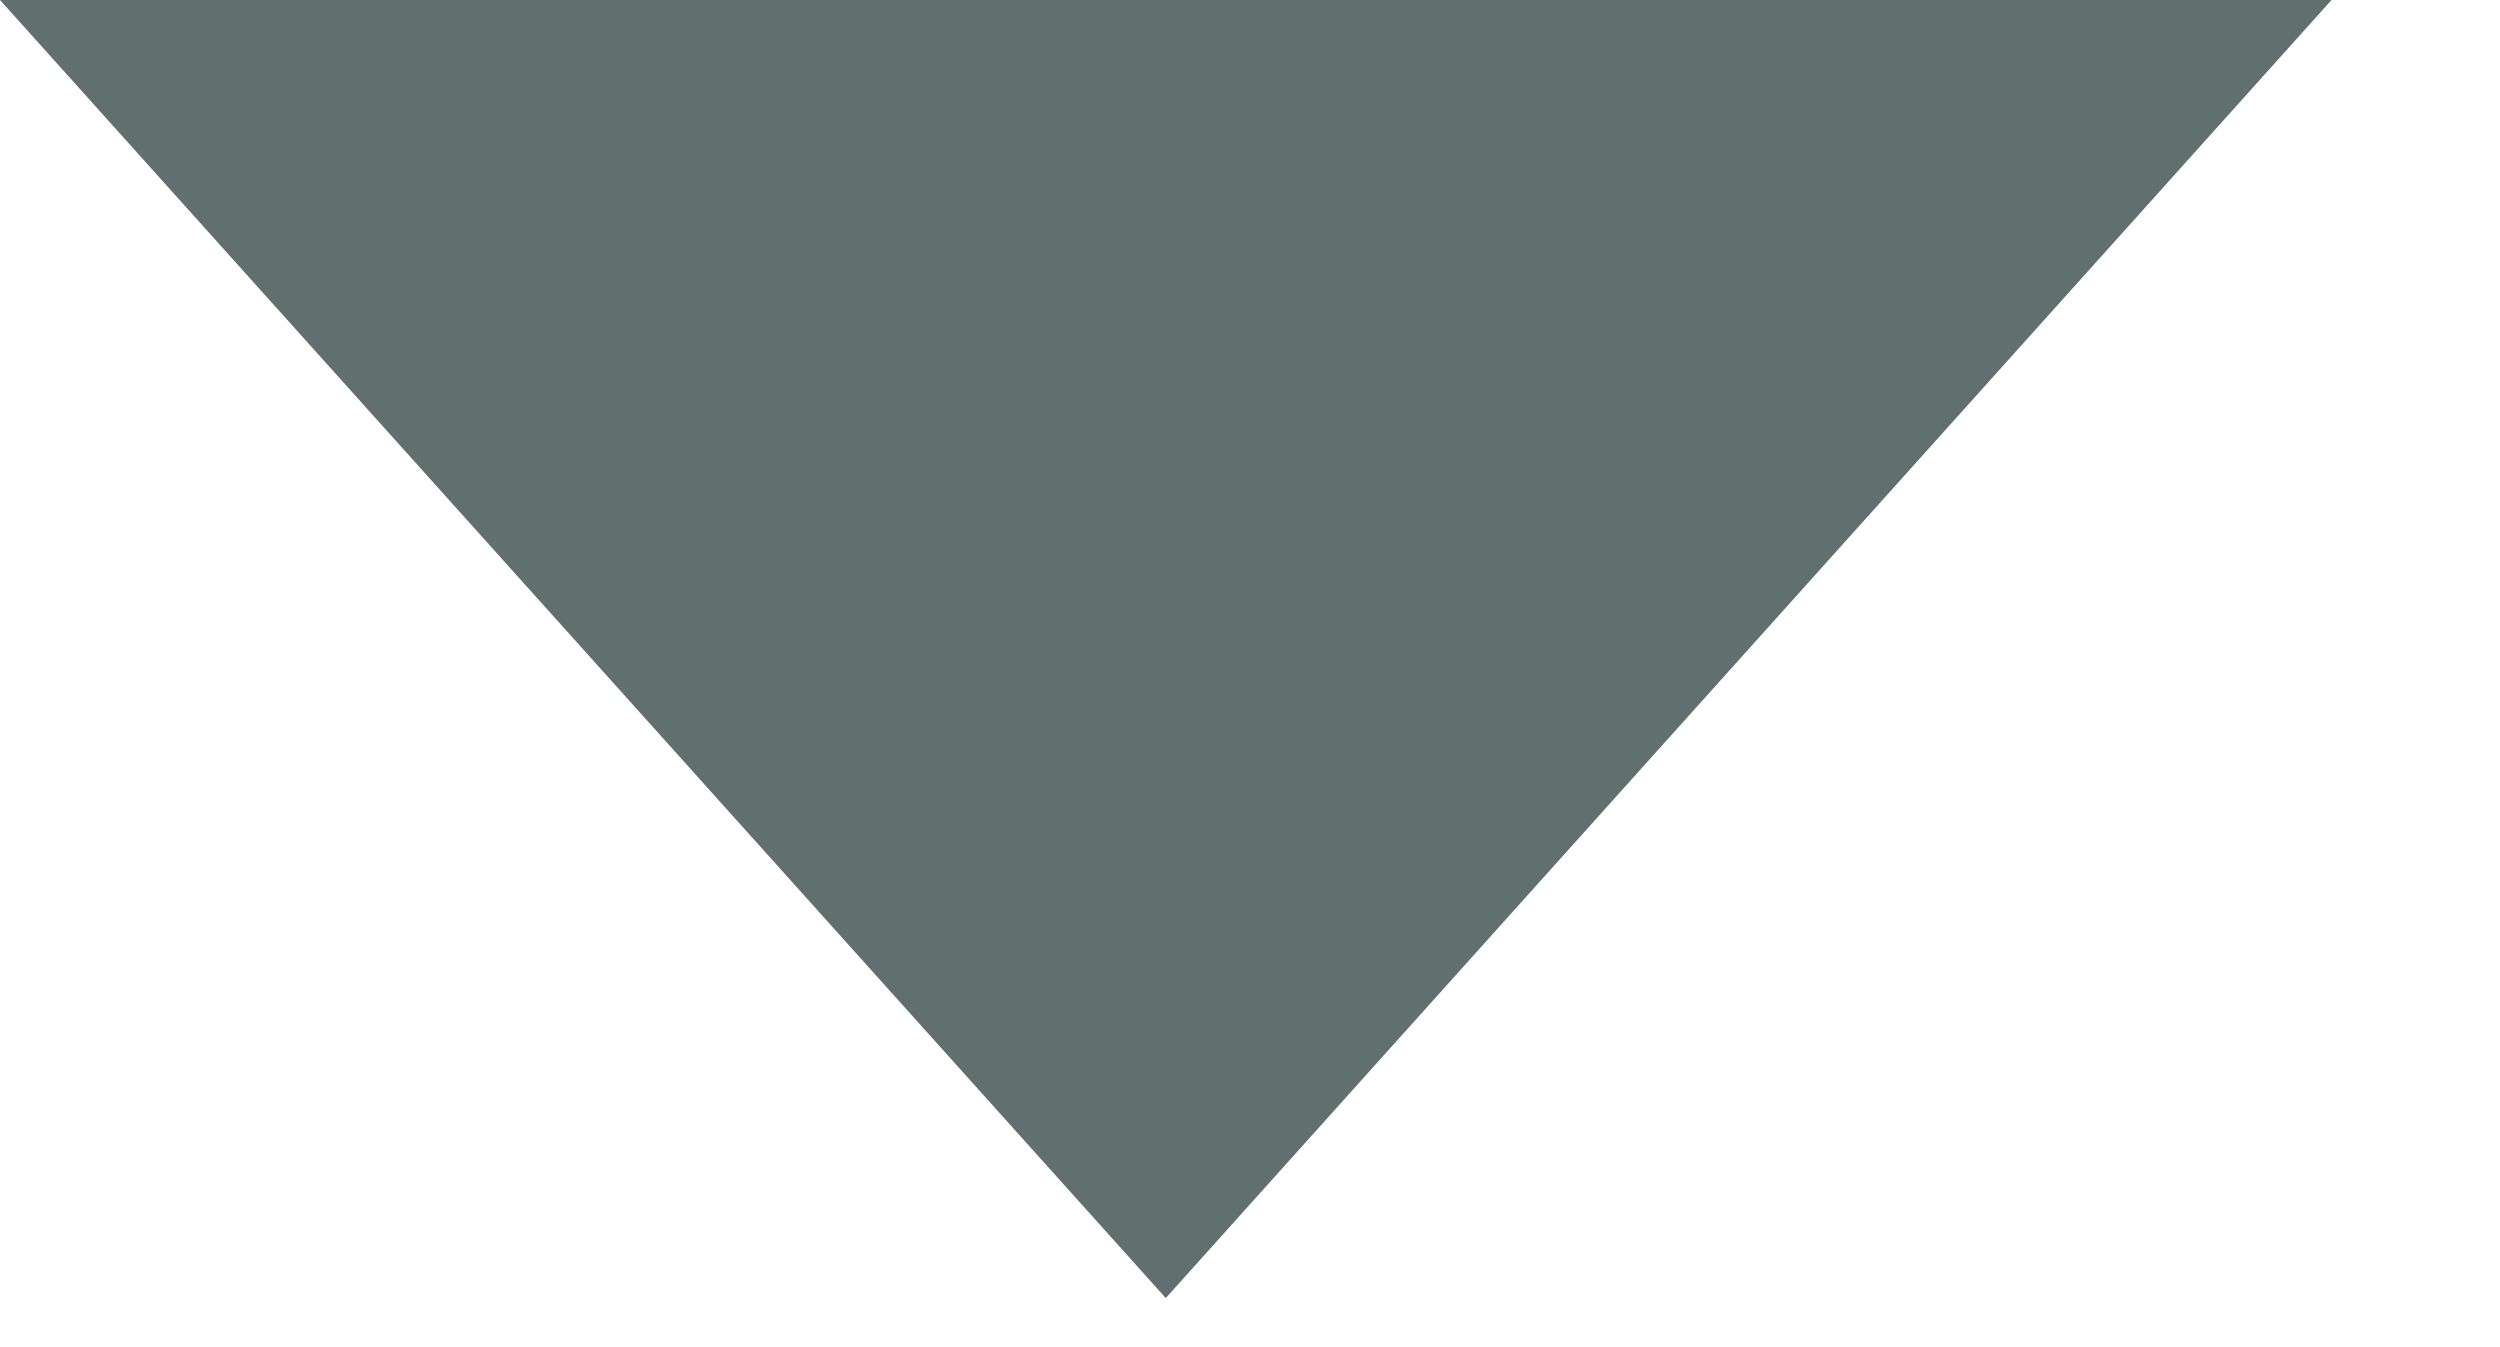
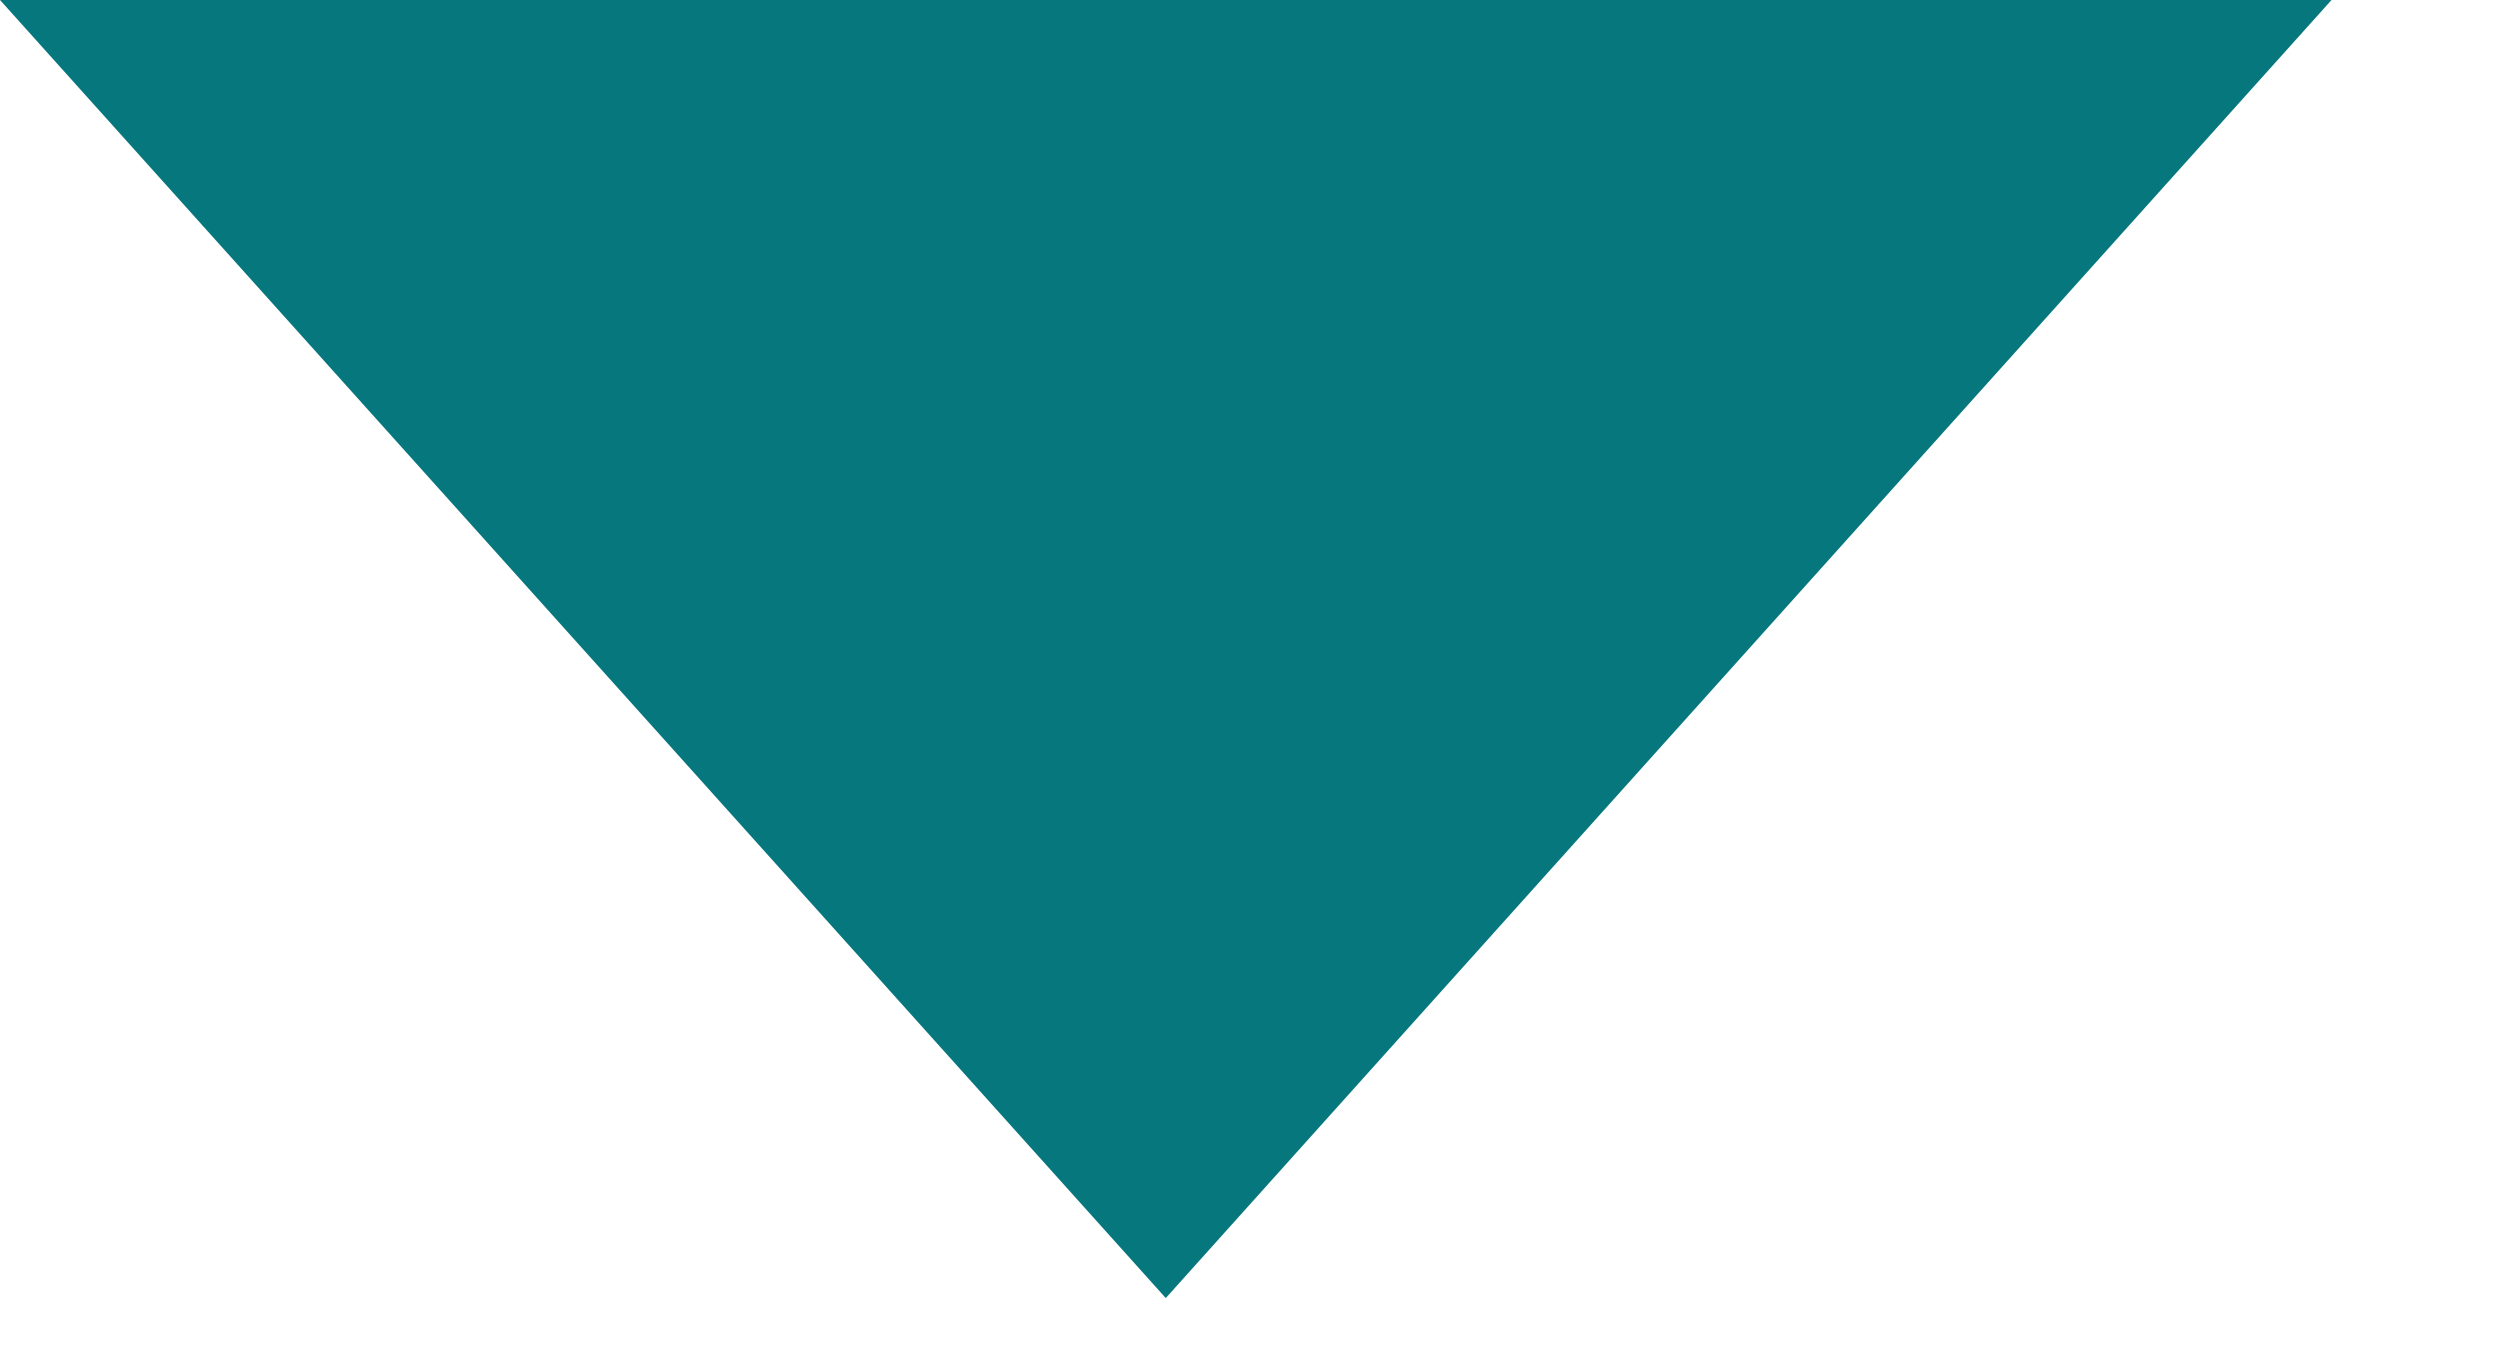
<svg xmlns="http://www.w3.org/2000/svg" width="13" height="7" viewBox="0 0 13 7" fill="none">
-   <path d="M6.062 6.75L-0 -1.14193e-06L12.124 -8.1987e-08L6.062 6.75Z" fill="#61706f" />
+   <path d="M6.062 6.75L-0 -1.14193e-06L12.124 -8.1987e-08L6.062 6.75Z" fill="#07777e" />
</svg>
